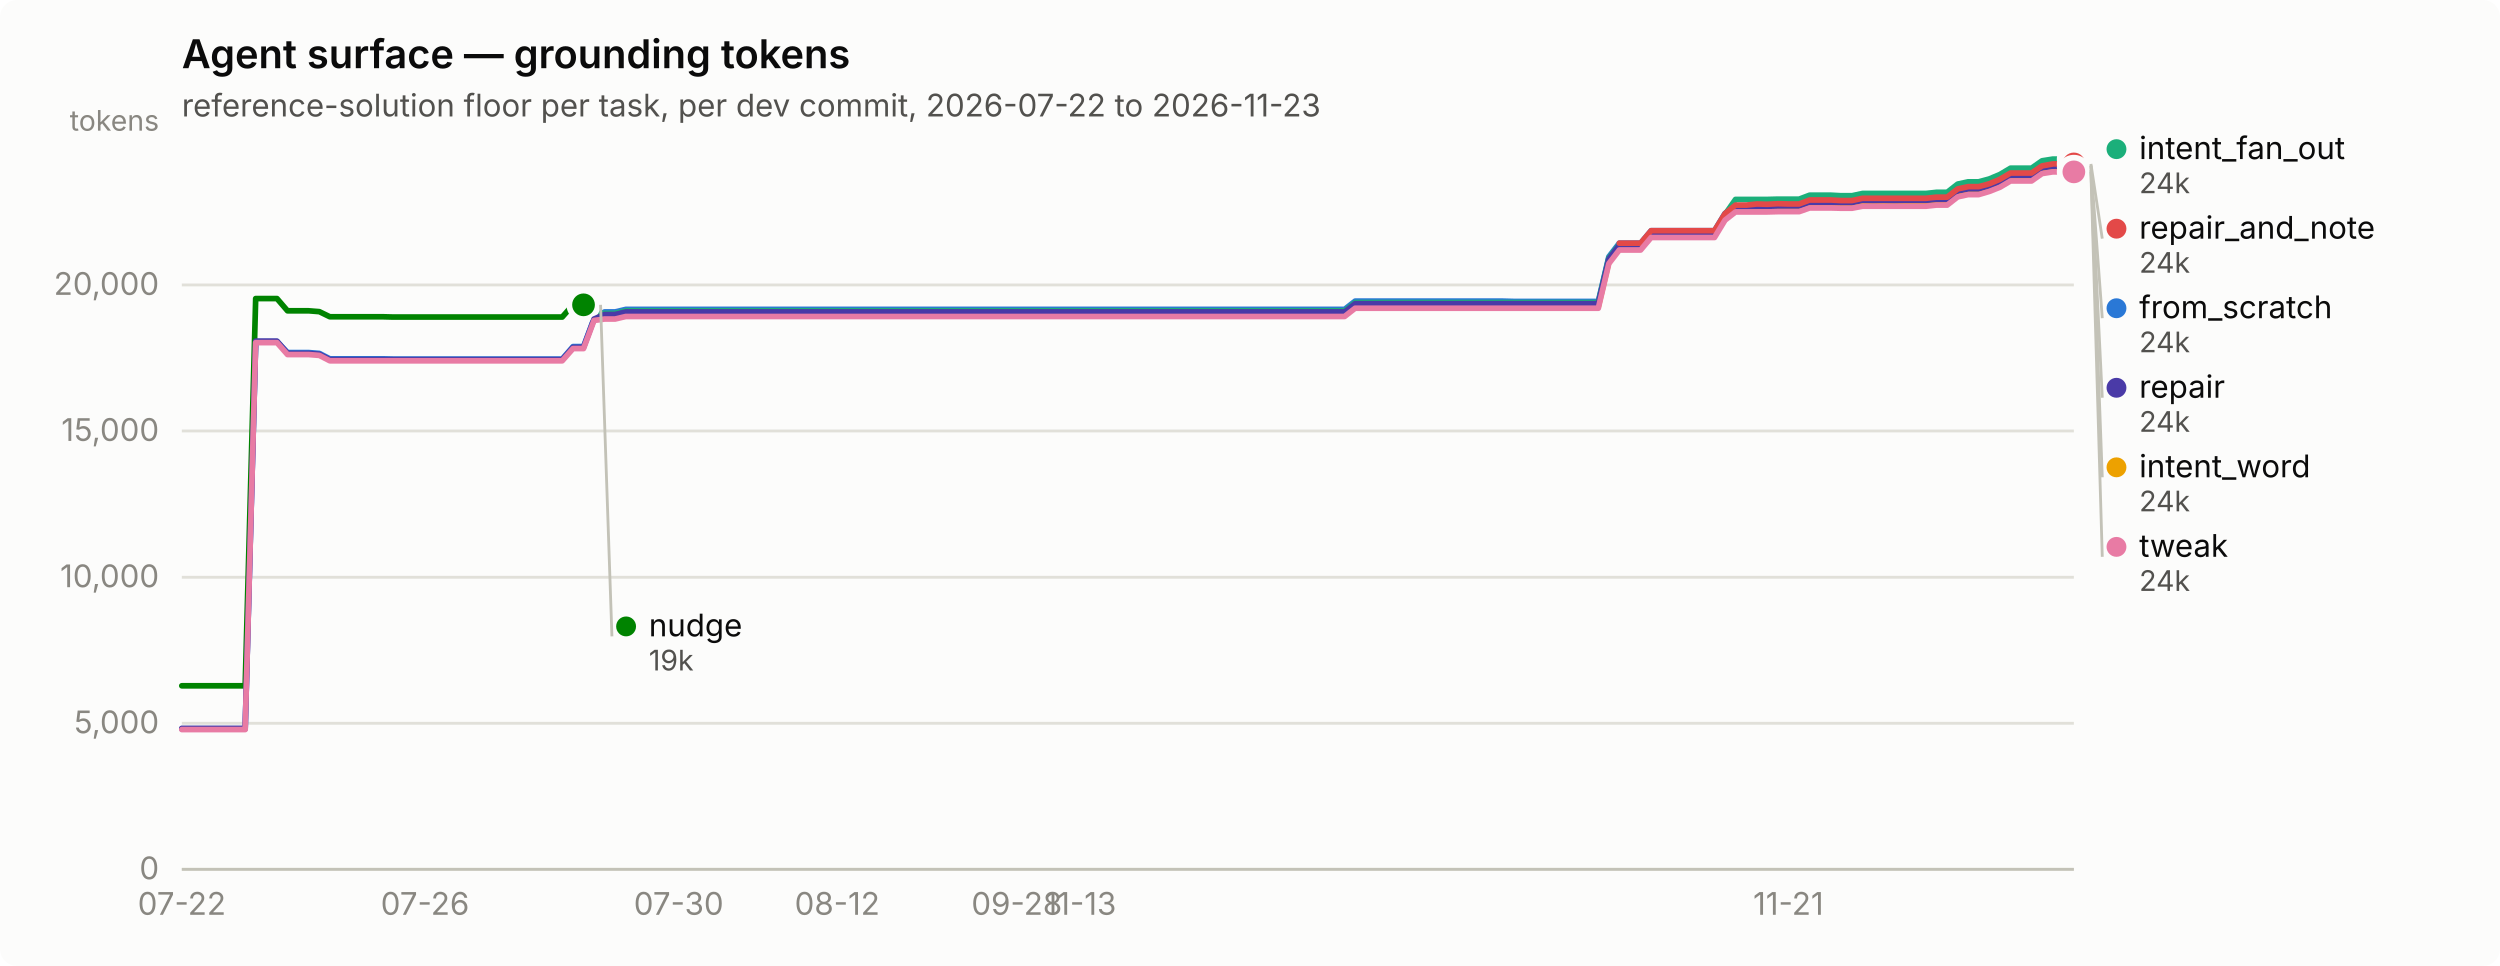
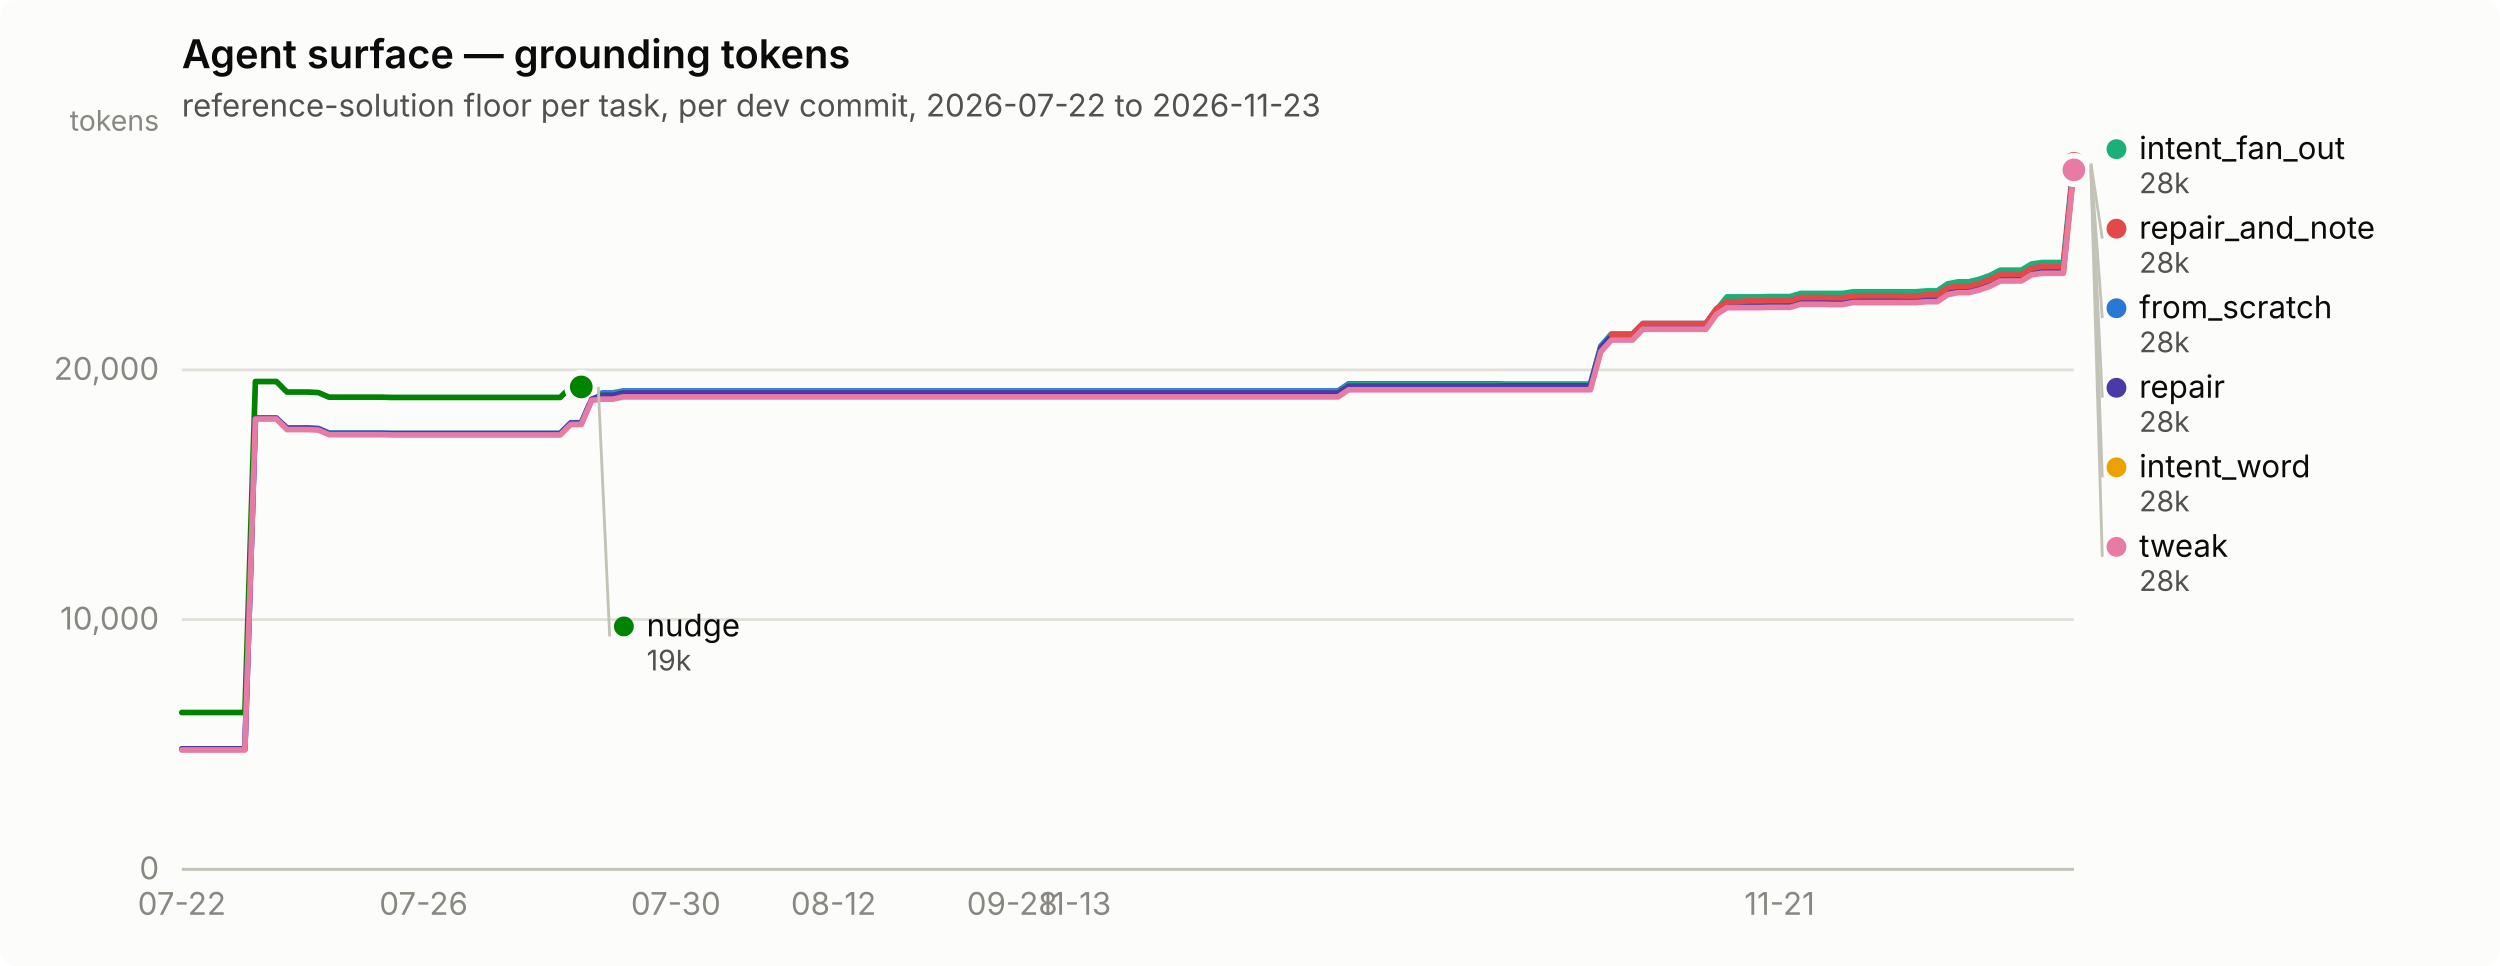
<svg xmlns="http://www.w3.org/2000/svg" width="880" height="340" viewBox="0 0 880 340" role="img" aria-label="Agent surface — grounding tokens">
  <rect width="880" height="340" rx="6" fill="#fcfcfb" />
  <text x="64" y="24" font-family="system-ui, -apple-system, &quot;Segoe UI&quot;, sans-serif" font-size="14" font-weight="600" fill="#0b0b0b">Agent surface — grounding tokens</text>
  <text x="64" y="41" font-family="system-ui, -apple-system, &quot;Segoe UI&quot;, sans-serif" font-size="11" fill="#52514e">reference-solution floor per task, per dev commit, 2026-07-22 to 2026-11-23</text>
  <line x1="64" y1="306.0" x2="730" y2="306.0" stroke="#e1e0d9" stroke-width="1" />
  <text x="56" y="309.5" text-anchor="end" font-family="system-ui, -apple-system, &quot;Segoe UI&quot;, sans-serif" font-size="11" style="font-variant-numeric: tabular-nums" fill="#898781">0</text>
-   <line x1="64" y1="254.6" x2="730" y2="254.6" stroke="#e1e0d9" stroke-width="1" />
-   <text x="56" y="258.1" text-anchor="end" font-family="system-ui, -apple-system, &quot;Segoe UI&quot;, sans-serif" font-size="11" style="font-variant-numeric: tabular-nums" fill="#898781">5,000</text>
-   <line x1="64" y1="203.2" x2="730" y2="203.2" stroke="#e1e0d9" stroke-width="1" />
-   <text x="56" y="206.7" text-anchor="end" font-family="system-ui, -apple-system, &quot;Segoe UI&quot;, sans-serif" font-size="11" style="font-variant-numeric: tabular-nums" fill="#898781">10,000</text>
-   <line x1="64" y1="151.7" x2="730" y2="151.7" stroke="#e1e0d9" stroke-width="1" />
-   <text x="56" y="155.2" text-anchor="end" font-family="system-ui, -apple-system, &quot;Segoe UI&quot;, sans-serif" font-size="11" style="font-variant-numeric: tabular-nums" fill="#898781">15,000</text>
-   <line x1="64" y1="100.3" x2="730" y2="100.3" stroke="#e1e0d9" stroke-width="1" />
-   <text x="56" y="103.8" text-anchor="end" font-family="system-ui, -apple-system, &quot;Segoe UI&quot;, sans-serif" font-size="11" style="font-variant-numeric: tabular-nums" fill="#898781">20,000</text>
+   <line x1="64" y1="218.1" x2="730" y2="218.1" stroke="#e1e0d9" stroke-width="1" />
+   <text x="56" y="221.6" text-anchor="end" font-family="system-ui, -apple-system, &quot;Segoe UI&quot;, sans-serif" font-size="11" style="font-variant-numeric: tabular-nums" fill="#898781">10,000</text>
+   <line x1="64" y1="130.2" x2="730" y2="130.2" stroke="#e1e0d9" stroke-width="1" />
+   <text x="56" y="133.7" text-anchor="end" font-family="system-ui, -apple-system, &quot;Segoe UI&quot;, sans-serif" font-size="11" style="font-variant-numeric: tabular-nums" fill="#898781">20,000</text>
  <text x="56" y="46" text-anchor="end" font-family="system-ui, -apple-system, &quot;Segoe UI&quot;, sans-serif" font-size="10" fill="#898781">tokens</text>
  <line x1="64" y1="306" x2="730" y2="306" stroke="#c3c2b7" stroke-width="1" />
  <text x="64.0" y="322" text-anchor="middle" font-family="system-ui, -apple-system, &quot;Segoe UI&quot;, sans-serif" font-size="11" style="font-variant-numeric: tabular-nums" fill="#898781">07-22</text>
-   <text x="149.6" y="322" text-anchor="middle" font-family="system-ui, -apple-system, &quot;Segoe UI&quot;, sans-serif" font-size="11" style="font-variant-numeric: tabular-nums" fill="#898781">07-26</text>
-   <text x="238.9" y="322" text-anchor="middle" font-family="system-ui, -apple-system, &quot;Segoe UI&quot;, sans-serif" font-size="11" style="font-variant-numeric: tabular-nums" fill="#898781">07-30</text>
-   <text x="294.7" y="322" text-anchor="middle" font-family="system-ui, -apple-system, &quot;Segoe UI&quot;, sans-serif" font-size="11" style="font-variant-numeric: tabular-nums" fill="#898781">08-12</text>
-   <text x="357.9" y="322" text-anchor="middle" font-family="system-ui, -apple-system, &quot;Segoe UI&quot;, sans-serif" font-size="11" style="font-variant-numeric: tabular-nums" fill="#898781">09-28</text>
-   <text x="380.3" y="322" text-anchor="middle" font-family="system-ui, -apple-system, &quot;Segoe UI&quot;, sans-serif" font-size="11" style="font-variant-numeric: tabular-nums" fill="#898781">11-13</text>
-   <text x="629.5" y="322" text-anchor="middle" font-family="system-ui, -apple-system, &quot;Segoe UI&quot;, sans-serif" font-size="11" style="font-variant-numeric: tabular-nums" fill="#898781">11-21</text>
-   <path d="M64.0,256.5 L67.7,256.5 L71.4,256.5 L75.2,256.5 L78.9,256.5 L82.6,256.5 L86.3,256.5 L90.0,120.2 L93.8,120.2 L97.5,120.2 L101.2,124.1 L104.9,124.1 L108.6,124.1 L112.4,124.4 L116.1,126.3 L119.8,126.3 L123.5,126.3 L127.3,126.3 L131.0,126.3 L134.7,126.3 L138.4,126.4 L142.1,126.4 L145.9,126.4 L149.6,126.4 L153.3,126.4 L157.0,126.4 L160.7,126.4 L164.5,126.4 L168.2,126.4 L171.9,126.4 L175.6,126.4 L179.3,126.4 L183.1,126.4 L186.8,126.4 L190.5,126.4 L194.2,126.4 L197.9,126.4 L201.7,122.0 L205.4,122.0 L209.1,112.1 L212.8,109.8 L216.5,109.8 L220.3,108.9 L224.0,108.9 L227.7,108.9 L231.4,108.9 L235.2,108.9 L238.9,108.9 L242.6,108.9 L246.3,108.9 L250.0,108.9 L253.8,108.9 L257.5,108.9 L261.2,108.9 L264.9,108.9 L268.6,108.9 L272.4,108.9 L276.1,108.9 L279.8,108.9 L283.5,108.9 L287.2,108.9 L291.0,108.9 L294.7,108.9 L298.4,108.9 L302.1,108.9 L305.8,108.9 L309.6,108.9 L313.3,108.9 L317.0,108.9 L320.7,108.9 L324.4,108.9 L328.2,108.9 L331.9,108.9 L335.6,108.9 L339.3,108.9 L343.1,108.9 L346.8,108.9 L350.5,108.9 L354.2,108.9 L357.9,108.9 L361.7,108.9 L365.4,108.9 L369.1,108.9 L372.8,108.9 L376.5,108.9 L380.3,108.9 L384.0,108.9 L387.7,108.9 L391.4,108.9 L395.1,108.9 L398.9,108.9 L402.6,108.9 L406.3,108.9 L410.0,108.9 L413.7,108.9 L417.5,108.9 L421.2,108.9 L424.9,108.9 L428.6,108.9 L432.3,108.9 L436.1,108.9 L439.8,108.9 L443.5,108.9 L447.2,108.9 L450.9,108.9 L454.7,108.9 L458.4,108.9 L462.1,108.9 L465.8,108.9 L469.6,108.9 L473.3,108.9 L477.0,106.0 L480.7,106.0 L484.4,106.0 L488.2,106.0 L491.9,106.0 L495.6,106.0 L499.3,106.0 L503.0,106.0 L506.8,106.0 L510.5,106.0 L514.2,106.0 L517.9,106.0 L521.6,106.0 L525.4,106.0 L529.1,106.0 L532.8,106.1 L536.5,106.1 L540.2,106.1 L544.0,106.1 L547.7,106.1 L551.4,106.1 L555.1,106.1 L558.8,106.1 L562.6,106.1 L566.3,90.4 L570.0,85.6 L573.7,85.6 L577.5,85.6 L581.2,81.2 L584.9,81.2 L588.6,81.2 L592.3,81.2 L596.1,81.2 L599.8,81.2 L603.5,81.2 L607.2,75.1 L610.9,72.4 L614.7,72.4 L618.4,72.4 L622.1,72.4 L625.8,72.3 L629.5,72.3 L633.3,72.3 L637.0,71.0 L640.7,71.0 L644.4,71.0 L648.1,71.1 L651.9,71.1 L655.6,70.3 L659.3,70.3 L663.0,70.3 L666.7,70.3 L670.5,70.3 L674.2,70.3 L677.9,70.3 L681.6,70.0 L685.4,70.0 L689.1,67.0 L692.8,66.3 L696.5,66.3 L700.2,65.2 L704.0,63.7 L707.7,61.5 L711.4,61.5 L715.1,61.5 L718.8,58.9 L722.6,58.2 L726.3,58.2 L730.0,58.2" fill="none" stroke="#2a78d6" stroke-width="2" stroke-linejoin="round" stroke-linecap="round" />
-   <circle cx="730.0" cy="58.2" r="6" fill="#fcfcfb" />
-   <circle cx="730.0" cy="58.2" r="4" fill="#2a78d6" />
-   <path d="M209.1,110.3 L212.8,110.3 L216.5,110.3 L220.3,109.4 L224.0,109.4 L227.7,109.4 L231.4,109.4 L235.2,109.4 L238.9,109.4 L242.6,109.4 L246.3,109.4 L250.0,109.4 L253.8,109.4 L257.5,109.4 L261.2,109.4 L264.9,109.4 L268.6,109.4 L272.4,109.4 L276.1,109.4 L279.8,109.4 L283.5,109.4 L287.2,109.4 L291.0,109.4 L294.7,109.4 L298.4,109.4 L302.1,109.4 L305.8,109.4 L309.6,109.4 L313.3,109.4 L317.0,109.4 L320.7,109.4 L324.4,109.4 L328.2,109.4 L331.9,109.4 L335.6,109.4 L339.3,109.4 L343.1,109.4 L346.8,109.4 L350.5,109.4 L354.2,109.4 L357.9,109.4 L361.7,109.4 L365.4,109.4 L369.1,109.4 L372.8,109.4 L376.5,109.4 L380.3,109.4 L384.0,109.4 L387.7,109.4 L391.4,109.4 L395.1,109.4 L398.9,109.4 L402.6,109.4 L406.3,109.4 L410.0,109.4 L413.7,109.4 L417.5,109.4 L421.2,109.4 L424.9,109.4 L428.6,109.4 L432.3,109.4 L436.1,109.4 L439.8,109.4 L443.5,109.4 L447.2,109.4 L450.9,109.4 L454.7,109.4 L458.4,109.4 L462.1,109.4 L465.8,109.4 L469.6,109.4 L473.3,109.4 L477.0,106.5 L480.7,106.5 L484.4,106.5 L488.2,106.5 L491.9,106.5 L495.6,106.5 L499.3,106.5 L503.0,106.5 L506.8,106.5 L510.5,106.5 L514.2,106.5 L517.9,106.5 L521.6,106.5 L525.4,106.5 L529.1,106.5 L532.8,106.5 L536.5,106.5 L540.2,106.5 L544.0,106.5 L547.7,106.5 L551.4,106.5 L555.1,106.5 L558.8,106.5 L562.6,106.5 L566.3,90.8 L570.0,86.0 L573.7,86.0 L577.5,86.0 L581.2,81.6 L584.9,81.6 L588.6,81.6 L592.3,81.6 L596.1,81.6 L599.8,81.6 L603.5,81.6 L607.2,75.5 L610.9,70.2 L614.7,70.2 L618.4,70.2 L622.1,70.2 L625.8,70.1 L629.5,70.1 L633.3,70.1 L637.0,68.7 L640.7,68.7 L644.4,68.7 L648.1,68.9 L651.9,68.9 L655.6,68.1 L659.3,68.1 L663.0,68.1 L666.7,68.1 L670.5,68.1 L674.2,68.1 L677.9,68.1 L681.6,67.7 L685.4,67.7 L689.1,64.8 L692.8,64.0 L696.5,64.0 L700.2,63.0 L704.0,61.4 L707.7,59.2 L711.4,59.2 L715.1,59.2 L718.8,56.6 L722.6,56.0 L726.3,56.0 L730.0,56.0" fill="none" stroke="#1baf7a" stroke-width="2" stroke-linejoin="round" stroke-linecap="round" />
+   <text x="149.1" y="322" text-anchor="middle" font-family="system-ui, -apple-system, &quot;Segoe UI&quot;, sans-serif" font-size="11" style="font-variant-numeric: tabular-nums" fill="#898781">07-26</text>
+   <text x="237.9" y="322" text-anchor="middle" font-family="system-ui, -apple-system, &quot;Segoe UI&quot;, sans-serif" font-size="11" style="font-variant-numeric: tabular-nums" fill="#898781">07-30</text>
+   <text x="293.4" y="322" text-anchor="middle" font-family="system-ui, -apple-system, &quot;Segoe UI&quot;, sans-serif" font-size="11" style="font-variant-numeric: tabular-nums" fill="#898781">08-12</text>
+   <text x="356.3" y="322" text-anchor="middle" font-family="system-ui, -apple-system, &quot;Segoe UI&quot;, sans-serif" font-size="11" style="font-variant-numeric: tabular-nums" fill="#898781">09-28</text>
+   <text x="378.5" y="322" text-anchor="middle" font-family="system-ui, -apple-system, &quot;Segoe UI&quot;, sans-serif" font-size="11" style="font-variant-numeric: tabular-nums" fill="#898781">11-13</text>
+   <text x="626.4" y="322" text-anchor="middle" font-family="system-ui, -apple-system, &quot;Segoe UI&quot;, sans-serif" font-size="11" style="font-variant-numeric: tabular-nums" fill="#898781">11-21</text>
+   <path d="M64.0,263.7 L67.7,263.7 L71.4,263.7 L75.1,263.7 L78.8,263.7 L82.5,263.7 L86.2,263.7 L89.9,147.2 L93.6,147.2 L97.3,147.2 L101.0,150.6 L104.7,150.6 L108.4,150.6 L112.1,150.8 L115.8,152.4 L119.5,152.4 L123.2,152.4 L126.9,152.4 L130.6,152.4 L134.3,152.4 L138.0,152.5 L141.7,152.5 L145.4,152.5 L149.1,152.5 L152.8,152.5 L156.5,152.5 L160.2,152.5 L163.9,152.5 L167.6,152.5 L171.3,152.5 L175.0,152.5 L178.7,152.5 L182.4,152.5 L186.1,152.5 L189.8,152.5 L193.5,152.5 L197.2,152.5 L200.9,148.8 L204.6,148.8 L208.3,140.3 L212.0,138.3 L215.7,138.3 L219.4,137.6 L223.1,137.6 L226.8,137.6 L230.5,137.6 L234.2,137.6 L237.9,137.6 L241.6,137.6 L245.3,137.6 L249.0,137.6 L252.7,137.6 L256.4,137.6 L260.1,137.6 L263.8,137.6 L267.5,137.6 L271.2,137.6 L274.9,137.6 L278.6,137.6 L282.3,137.6 L286.0,137.6 L289.7,137.6 L293.4,137.6 L297.1,137.6 L300.8,137.6 L304.5,137.6 L308.2,137.6 L311.9,137.6 L315.6,137.6 L319.3,137.6 L323.0,137.6 L326.7,137.6 L330.4,137.6 L334.1,137.6 L337.8,137.6 L341.5,137.6 L345.2,137.6 L348.9,137.6 L352.6,137.6 L356.3,137.6 L360.0,137.6 L363.7,137.6 L367.4,137.6 L371.1,137.6 L374.8,137.6 L378.5,137.6 L382.2,137.6 L385.9,137.6 L389.6,137.6 L393.3,137.6 L397.0,137.6 L400.7,137.6 L404.4,137.6 L408.1,137.6 L411.8,137.6 L415.5,137.6 L419.2,137.6 L422.9,137.6 L426.6,137.6 L430.3,137.6 L434.0,137.6 L437.7,137.6 L441.4,137.6 L445.1,137.6 L448.8,137.6 L452.5,137.6 L456.2,137.6 L459.9,137.6 L463.6,137.6 L467.3,137.6 L471.0,137.6 L474.7,135.1 L478.4,135.1 L482.1,135.1 L485.8,135.1 L489.5,135.1 L493.2,135.1 L496.9,135.1 L500.6,135.1 L504.3,135.1 L508.0,135.1 L511.7,135.1 L515.4,135.1 L519.1,135.1 L522.8,135.1 L526.5,135.1 L530.2,135.2 L533.9,135.2 L537.6,135.2 L541.3,135.2 L545.0,135.2 L548.7,135.2 L552.4,135.2 L556.1,135.2 L559.8,135.2 L563.5,121.8 L567.2,117.6 L570.9,117.6 L574.6,117.6 L578.3,113.9 L582.0,113.9 L585.7,113.9 L589.4,113.9 L593.1,113.9 L596.8,113.9 L600.5,113.9 L604.2,108.7 L607.9,106.4 L611.6,106.4 L615.3,106.4 L619.0,106.4 L622.7,106.3 L626.4,106.3 L630.1,106.3 L633.8,105.2 L637.5,105.2 L641.2,105.2 L644.9,105.3 L648.6,105.3 L652.3,104.6 L656.0,104.6 L659.7,104.6 L663.4,104.6 L667.1,104.6 L670.8,104.6 L674.5,104.6 L678.2,104.3 L681.9,104.3 L685.6,101.8 L689.3,101.1 L693.0,101.1 L696.7,100.2 L700.4,98.9 L704.1,97.0 L707.8,97.0 L711.5,97.0 L715.2,94.8 L718.9,94.3 L722.6,94.3 L726.3,94.3 L730.0,57.9" fill="none" stroke="#2a78d6" stroke-width="2" stroke-linejoin="round" stroke-linecap="round" />
+   <circle cx="730.0" cy="57.9" r="6" fill="#fcfcfb" />
+   <circle cx="730.0" cy="57.9" r="4" fill="#2a78d6" />
+   <path d="M208.3,138.8 L212.0,138.8 L215.7,138.8 L219.4,138.0 L223.1,138.0 L226.8,138.0 L230.5,138.0 L234.2,138.0 L237.9,138.0 L241.6,138.0 L245.3,138.0 L249.0,138.0 L252.7,138.0 L256.4,138.0 L260.1,138.0 L263.8,138.0 L267.5,138.0 L271.2,138.0 L274.9,138.0 L278.6,138.0 L282.3,138.0 L286.0,138.0 L289.7,138.0 L293.4,138.0 L297.1,138.0 L300.8,138.0 L304.5,138.0 L308.2,138.0 L311.9,138.0 L315.6,138.0 L319.3,138.0 L323.0,138.0 L326.7,138.0 L330.4,138.0 L334.1,138.0 L337.8,138.0 L341.5,138.0 L345.2,138.0 L348.9,138.0 L352.6,138.0 L356.3,138.0 L360.0,138.0 L363.7,138.0 L367.4,138.0 L371.1,138.0 L374.8,138.0 L378.5,138.0 L382.2,138.0 L385.9,138.0 L389.6,138.0 L393.3,138.0 L397.0,138.0 L400.7,138.0 L404.4,138.0 L408.1,138.0 L411.8,138.0 L415.5,138.0 L419.2,138.0 L422.9,138.0 L426.6,138.0 L430.3,138.0 L434.0,138.0 L437.7,138.0 L441.4,138.0 L445.1,138.0 L448.8,138.0 L452.5,138.0 L456.2,138.0 L459.9,138.0 L463.6,138.0 L467.3,138.0 L471.0,138.0 L474.7,135.5 L478.4,135.5 L482.1,135.5 L485.8,135.5 L489.5,135.5 L493.2,135.5 L496.9,135.5 L500.6,135.5 L504.3,135.5 L508.0,135.5 L511.7,135.5 L515.4,135.5 L519.1,135.5 L522.8,135.5 L526.5,135.5 L530.2,135.5 L533.9,135.5 L537.6,135.5 L541.3,135.5 L545.0,135.5 L548.7,135.5 L552.4,135.5 L556.1,135.5 L559.8,135.5 L563.5,122.1 L567.2,118.0 L570.9,118.0 L574.6,118.0 L578.3,114.2 L582.0,114.2 L585.7,114.2 L589.4,114.2 L593.1,114.2 L596.8,114.2 L600.5,114.2 L604.2,109.1 L607.9,104.5 L611.6,104.5 L615.3,104.5 L619.0,104.5 L622.7,104.4 L626.4,104.4 L630.1,104.4 L633.8,103.3 L637.5,103.3 L641.2,103.3 L644.9,103.3 L648.6,103.3 L652.3,102.7 L656.0,102.7 L659.7,102.7 L663.4,102.7 L667.1,102.7 L670.8,102.7 L674.5,102.7 L678.2,102.4 L681.9,102.4 L685.6,99.9 L689.3,99.2 L693.0,99.2 L696.7,98.3 L700.4,97.0 L704.1,95.1 L707.8,95.1 L711.5,95.1 L715.2,92.9 L718.9,92.4 L722.6,92.4 L726.3,92.4 L730.0,56.0" fill="none" stroke="#1baf7a" stroke-width="2" stroke-linejoin="round" stroke-linecap="round" />
  <circle cx="730.0" cy="56.0" r="6" fill="#fcfcfb" />
  <circle cx="730.0" cy="56.0" r="4" fill="#1baf7a" />
-   <path d="M209.1,111.7 L212.8,111.7 L216.5,111.7 L220.3,110.8 L224.0,110.8 L227.7,110.8 L231.4,110.8 L235.2,110.8 L238.9,110.8 L242.6,110.8 L246.3,110.8 L250.0,110.8 L253.8,110.8 L257.5,110.8 L261.2,110.8 L264.9,110.8 L268.6,110.8 L272.4,110.8 L276.1,110.8 L279.8,110.8 L283.5,110.8 L287.2,110.8 L291.0,110.8 L294.7,110.8 L298.4,110.8 L302.1,110.8 L305.8,110.8 L309.6,110.8 L313.3,110.8 L317.0,110.8 L320.7,110.8 L324.4,110.8 L328.2,110.8 L331.9,110.8 L335.6,110.8 L339.3,110.8 L343.1,110.8 L346.8,110.8 L350.5,110.8 L354.2,110.8 L357.9,110.8 L361.7,110.8 L365.4,110.8 L369.1,110.8 L372.8,110.8 L376.5,110.8 L380.3,110.8 L384.0,110.8 L387.7,110.8 L391.4,110.8 L395.1,110.8 L398.9,110.8 L402.6,110.8 L406.3,110.8 L410.0,110.8 L413.7,110.8 L417.5,110.8 L421.2,110.8 L424.9,110.8 L428.6,110.8 L432.3,110.8 L436.1,110.8 L439.8,110.8 L443.5,110.8 L447.2,110.8 L450.9,110.8 L454.7,110.8 L458.4,110.8 L462.1,110.8 L465.8,110.8 L469.6,110.8 L473.3,110.8 L477.0,107.9 L480.7,107.9 L484.4,107.9 L488.2,107.9 L491.9,107.9 L495.6,107.9 L499.3,107.9 L503.0,107.9 L506.8,107.9 L510.5,107.9 L514.2,107.9 L517.9,107.9 L521.6,107.9 L525.4,107.9 L529.1,107.9 L532.8,108.0 L536.5,108.0 L540.2,108.0 L544.0,108.0 L547.7,108.0 L551.4,108.0 L555.1,108.0 L558.8,108.0 L562.6,108.0 L566.3,92.3 L570.0,87.4 L573.7,87.4 L577.5,87.4 L581.2,83.0 L584.9,83.0 L588.6,83.0 L592.3,83.0 L596.1,83.0 L599.8,83.0 L603.5,83.0 L607.2,77.0 L610.9,74.1 L614.7,74.1 L618.4,74.1 L622.1,74.1 L625.8,74.0 L629.5,74.0 L633.3,74.0 L637.0,72.7 L640.7,72.7 L644.4,72.7 L648.1,72.8 L651.9,72.8 L655.6,72.0 L659.3,72.0 L663.0,72.0 L666.7,72.0 L670.5,72.0 L674.2,72.0 L677.9,72.0 L681.6,71.7 L685.4,71.7 L689.1,68.7 L692.8,68.0 L696.5,68.0 L700.2,66.9 L704.0,65.4 L707.7,63.2 L711.4,63.2 L715.1,63.2 L718.8,60.6 L722.6,59.9 L726.3,59.9 L730.0,59.9" fill="none" stroke="#eda100" stroke-width="2" stroke-linejoin="round" stroke-linecap="round" />
-   <circle cx="730.0" cy="59.9" r="6" fill="#fcfcfb" />
-   <circle cx="730.0" cy="59.9" r="4" fill="#eda100" />
-   <path d="M64.0,241.4 L67.7,241.4 L71.4,241.4 L75.2,241.4 L78.9,241.4 L82.6,241.4 L86.3,241.4 L90.0,105.1 L93.8,105.1 L97.5,105.1 L101.2,109.4 L104.9,109.4 L108.6,109.4 L112.4,109.7 L116.1,111.5 L119.8,111.5 L123.5,111.5 L127.3,111.5 L131.0,111.5 L134.7,111.5 L138.4,111.6 L142.1,111.6 L145.9,111.6 L149.6,111.6 L153.3,111.6 L157.0,111.6 L160.7,111.6 L164.5,111.6 L168.2,111.6 L171.9,111.6 L175.6,111.6 L179.3,111.6 L183.1,111.6 L186.8,111.6 L190.5,111.6 L194.2,111.6 L197.9,111.6 L201.7,107.3 L205.4,107.3" fill="none" stroke="#008300" stroke-width="2" stroke-linejoin="round" stroke-linecap="round" />
-   <circle cx="205.4" cy="107.3" r="6" fill="#fcfcfb" />
-   <circle cx="205.4" cy="107.3" r="4" fill="#008300" />
-   <path d="M64.0,256.4 L67.7,256.4 L71.4,256.4 L75.2,256.4 L78.9,256.4 L82.6,256.4 L86.3,256.4 L90.0,120.1 L93.8,120.1 L97.5,120.1 L101.2,124.4 L104.9,124.4 L108.6,124.4 L112.4,124.7 L116.1,126.6 L119.8,126.6 L123.5,126.6 L127.3,126.6 L131.0,126.6 L134.7,126.6 L138.4,126.6 L142.1,126.6 L145.9,126.6 L149.6,126.6 L153.3,126.6 L157.0,126.6 L160.7,126.6 L164.5,126.6 L168.2,126.6 L171.9,126.6 L175.6,126.6 L179.3,126.6 L183.1,126.6 L186.8,126.6 L190.5,126.6 L194.2,126.6 L197.9,126.6 L201.7,122.3 L205.4,122.3 L209.1,112.3 L212.8,110.7 L216.5,110.7 L220.3,109.8 L224.0,109.8 L227.7,109.8 L231.4,109.8 L235.2,109.8 L238.9,109.8 L242.6,109.8 L246.3,109.8 L250.0,109.8 L253.8,109.8 L257.5,109.8 L261.2,109.8 L264.9,109.8 L268.6,109.8 L272.4,109.8 L276.1,109.8 L279.8,109.8 L283.5,109.8 L287.2,109.8 L291.0,109.8 L294.7,109.8 L298.4,109.8 L302.1,109.8 L305.8,109.8 L309.6,109.8 L313.3,109.8 L317.0,109.8 L320.7,109.8 L324.4,109.8 L328.2,109.8 L331.9,109.8 L335.6,109.8 L339.3,109.8 L343.1,109.8 L346.8,109.8 L350.5,109.8 L354.2,109.8 L357.9,109.8 L361.7,109.8 L365.4,109.8 L369.1,109.8 L372.8,109.8 L376.5,109.8 L380.3,109.8 L384.0,109.8 L387.7,109.8 L391.4,109.8 L395.1,109.8 L398.9,109.8 L402.6,109.8 L406.3,109.8 L410.0,109.8 L413.7,109.8 L417.5,109.8 L421.2,109.8 L424.9,109.8 L428.6,109.8 L432.3,109.8 L436.1,109.8 L439.8,109.8 L443.5,109.8 L447.2,109.8 L450.9,109.8 L454.7,109.8 L458.4,109.8 L462.1,109.8 L465.8,109.8 L469.6,109.8 L473.3,109.8 L477.0,106.9 L480.7,106.9 L484.4,106.9 L488.2,106.9 L491.9,106.9 L495.6,106.9 L499.3,106.9 L503.0,106.9 L506.8,106.9 L510.5,106.9 L514.2,106.9 L517.9,106.9 L521.6,106.9 L525.4,106.9 L529.1,106.9 L532.8,106.9 L536.5,106.9 L540.2,106.9 L544.0,106.9 L547.7,106.9 L551.4,106.9 L555.1,106.9 L558.8,106.9 L562.6,106.9 L566.3,91.2 L570.0,86.3 L573.7,86.3 L577.5,86.3 L581.2,81.9 L584.9,81.9 L588.6,81.9 L592.3,81.9 L596.1,81.9 L599.8,81.9 L603.5,81.9 L607.2,75.9 L610.9,72.9 L614.7,72.9 L618.4,72.6 L622.1,72.6 L625.8,72.5 L629.5,72.5 L633.3,72.5 L637.0,71.2 L640.7,71.2 L644.4,71.2 L648.1,71.3 L651.9,71.3 L655.6,70.5 L659.3,70.6 L663.0,70.5 L666.7,70.6 L670.5,70.5 L674.2,70.5 L677.9,70.5 L681.6,70.2 L685.4,70.2 L689.1,67.2 L692.8,66.5 L696.5,66.5 L700.2,65.4 L704.0,63.9 L707.7,61.7 L711.4,61.7 L715.1,61.7 L718.8,59.1 L722.6,58.5 L726.3,58.4 L730.0,58.4" fill="none" stroke="#4a3aa7" stroke-width="2" stroke-linejoin="round" stroke-linecap="round" />
-   <circle cx="730.0" cy="58.4" r="6" fill="#fcfcfb" />
-   <circle cx="730.0" cy="58.4" r="4" fill="#4a3aa7" />
-   <path d="M570.0,85.6 L573.7,85.6 L577.5,85.6 L581.2,81.2 L584.9,81.2 L588.6,81.2 L592.3,81.2 L596.1,81.2 L599.8,81.2 L603.5,81.2 L607.2,75.2 L610.9,72.2 L614.7,72.2 L618.4,71.8 L622.1,71.9 L625.8,71.7 L629.5,71.8 L633.3,71.8 L637.0,70.4 L640.7,70.4 L644.4,70.4 L648.1,70.6 L651.9,70.6 L655.6,69.8 L659.3,69.8 L663.0,69.8 L666.7,69.8 L670.5,69.8 L674.2,69.8 L677.9,69.8 L681.6,69.4 L685.4,69.4 L689.1,66.5 L692.8,65.7 L696.5,65.7 L700.2,64.7 L704.0,63.1 L707.7,60.9 L711.4,60.9 L715.1,60.9 L718.8,58.4 L722.6,57.7 L726.3,57.7 L730.0,57.7" fill="none" stroke="#e34948" stroke-width="2" stroke-linejoin="round" stroke-linecap="round" />
-   <circle cx="730.0" cy="57.7" r="6" fill="#fcfcfb" />
-   <circle cx="730.0" cy="57.7" r="4" fill="#e34948" />
-   <path d="M64.0,256.8 L67.7,256.8 L71.4,256.8 L75.2,256.8 L78.9,256.8 L82.6,256.8 L86.3,256.8 L90.0,120.6 L93.8,120.6 L97.5,120.6 L101.2,124.8 L104.9,124.8 L108.6,124.8 L112.4,125.1 L116.1,127.0 L119.8,127.0 L123.5,127.0 L127.3,127.0 L131.0,127.0 L134.7,127.0 L138.4,127.0 L142.1,127.0 L145.9,127.0 L149.6,127.0 L153.3,127.0 L157.0,127.0 L160.7,127.0 L164.5,127.0 L168.2,127.0 L171.9,127.0 L175.6,127.0 L179.3,127.0 L183.1,127.0 L186.8,127.0 L190.5,127.0 L194.2,127.0 L197.9,127.0 L201.7,122.7 L205.4,122.7 L209.1,112.8 L212.8,112.3 L216.5,112.3 L220.3,111.4 L224.0,111.4 L227.7,111.4 L231.4,111.4 L235.2,111.4 L238.9,111.4 L242.6,111.4 L246.3,111.4 L250.0,111.4 L253.8,111.4 L257.5,111.4 L261.2,111.4 L264.9,111.4 L268.6,111.4 L272.4,111.4 L276.1,111.4 L279.8,111.4 L283.5,111.4 L287.2,111.4 L291.0,111.4 L294.7,111.4 L298.4,111.4 L302.1,111.4 L305.8,111.4 L309.6,111.4 L313.3,111.4 L317.0,111.4 L320.7,111.4 L324.4,111.4 L328.2,111.4 L331.9,111.4 L335.6,111.4 L339.3,111.4 L343.1,111.4 L346.8,111.4 L350.5,111.4 L354.2,111.4 L357.9,111.4 L361.7,111.4 L365.4,111.4 L369.1,111.4 L372.8,111.4 L376.5,111.4 L380.3,111.4 L384.0,111.4 L387.7,111.4 L391.4,111.4 L395.1,111.4 L398.9,111.4 L402.6,111.4 L406.3,111.4 L410.0,111.4 L413.7,111.4 L417.5,111.4 L421.2,111.4 L424.9,111.4 L428.6,111.4 L432.3,111.4 L436.1,111.4 L439.8,111.4 L443.5,111.4 L447.2,111.4 L450.9,111.4 L454.7,111.4 L458.4,111.4 L462.1,111.4 L465.8,111.4 L469.6,111.4 L473.3,111.4 L477.0,108.5 L480.7,108.5 L484.4,108.5 L488.2,108.5 L491.9,108.5 L495.6,108.5 L499.3,108.5 L503.0,108.5 L506.8,108.5 L510.5,108.5 L514.2,108.5 L517.9,108.5 L521.6,108.5 L525.4,108.5 L529.1,108.5 L532.8,108.5 L536.5,108.5 L540.2,108.5 L544.0,108.5 L547.7,108.5 L551.4,108.5 L555.1,108.5 L558.8,108.5 L562.6,108.5 L566.3,92.8 L570.0,88.0 L573.7,88.0 L577.5,88.0 L581.2,83.6 L584.9,83.6 L588.6,83.6 L592.3,83.6 L596.1,83.6 L599.8,83.6 L603.5,83.6 L607.2,77.5 L610.9,74.6 L614.7,74.6 L618.4,74.6 L622.1,74.6 L625.8,74.5 L629.5,74.5 L633.3,74.5 L637.0,73.2 L640.7,73.2 L644.4,73.2 L648.1,73.3 L651.9,73.3 L655.6,72.6 L659.3,72.6 L663.0,72.6 L666.7,72.6 L670.5,72.6 L674.2,72.6 L677.9,72.6 L681.6,72.2 L685.4,72.2 L689.1,69.3 L692.8,68.5 L696.5,68.5 L700.2,67.4 L704.0,65.9 L707.7,63.7 L711.4,63.7 L715.1,63.7 L718.8,61.1 L722.6,60.5 L726.3,60.5 L730.0,60.5" fill="none" stroke="#e87ba4" stroke-width="2" stroke-linejoin="round" stroke-linecap="round" />
-   <circle cx="730.0" cy="60.5" r="6" fill="#fcfcfb" />
-   <circle cx="730.0" cy="60.5" r="4" fill="#e87ba4" />
+   <path d="M208.3,140.0 L212.0,140.0 L215.7,140.0 L219.4,139.2 L223.1,139.2 L226.8,139.2 L230.5,139.2 L234.2,139.2 L237.9,139.2 L241.6,139.2 L245.3,139.2 L249.0,139.2 L252.7,139.2 L256.4,139.2 L260.1,139.2 L263.8,139.2 L267.5,139.2 L271.2,139.2 L274.9,139.2 L278.6,139.2 L282.3,139.2 L286.0,139.2 L289.7,139.2 L293.4,139.2 L297.1,139.2 L300.8,139.2 L304.5,139.2 L308.2,139.2 L311.9,139.2 L315.6,139.2 L319.3,139.2 L323.0,139.2 L326.7,139.2 L330.4,139.2 L334.1,139.2 L337.8,139.2 L341.5,139.2 L345.2,139.2 L348.9,139.2 L352.6,139.2 L356.3,139.2 L360.0,139.2 L363.7,139.2 L367.4,139.2 L371.1,139.2 L374.8,139.2 L378.5,139.2 L382.2,139.2 L385.9,139.2 L389.6,139.2 L393.3,139.2 L397.0,139.2 L400.7,139.2 L404.4,139.2 L408.1,139.2 L411.8,139.2 L415.5,139.2 L419.2,139.2 L422.9,139.2 L426.6,139.2 L430.3,139.2 L434.0,139.2 L437.7,139.2 L441.4,139.2 L445.1,139.2 L448.8,139.2 L452.5,139.2 L456.2,139.2 L459.9,139.2 L463.6,139.2 L467.3,139.2 L471.0,139.2 L474.7,136.7 L478.4,136.7 L482.1,136.7 L485.8,136.7 L489.5,136.7 L493.2,136.7 L496.9,136.7 L500.6,136.7 L504.3,136.7 L508.0,136.7 L511.7,136.7 L515.4,136.7 L519.1,136.7 L522.8,136.7 L526.5,136.7 L530.2,136.8 L533.9,136.8 L537.6,136.8 L541.3,136.8 L545.0,136.8 L548.7,136.8 L552.4,136.8 L556.1,136.8 L559.8,136.8 L563.5,123.4 L567.2,119.2 L570.9,119.2 L574.6,119.2 L578.3,115.5 L582.0,115.5 L585.7,115.5 L589.4,115.5 L593.1,115.5 L596.8,115.5 L600.5,115.5 L604.2,110.3 L607.9,107.8 L611.6,107.8 L615.3,107.8 L619.0,107.8 L622.7,107.7 L626.4,107.7 L630.1,107.7 L633.8,106.6 L637.5,106.6 L641.2,106.6 L644.9,106.7 L648.6,106.7 L652.3,106.1 L656.0,106.1 L659.7,106.1 L663.4,106.1 L667.1,106.1 L670.8,106.1 L674.5,106.1 L678.2,105.7 L681.9,105.7 L685.6,103.2 L689.3,102.6 L693.0,102.6 L696.7,101.7 L700.4,100.4 L704.1,98.5 L707.8,98.5 L711.5,98.5 L715.2,96.3 L718.9,95.7 L722.6,95.7 L726.3,95.7 L730.0,59.4" fill="none" stroke="#eda100" stroke-width="2" stroke-linejoin="round" stroke-linecap="round" />
+   <circle cx="730.0" cy="59.4" r="6" fill="#fcfcfb" />
+   <circle cx="730.0" cy="59.4" r="4" fill="#eda100" />
+   <path d="M64.0,250.8 L67.7,250.8 L71.4,250.8 L75.1,250.8 L78.8,250.8 L82.5,250.8 L86.2,250.8 L89.9,134.3 L93.6,134.3 L97.3,134.3 L101.0,138.0 L104.7,138.0 L108.4,138.0 L112.1,138.2 L115.8,139.8 L119.5,139.8 L123.2,139.8 L126.9,139.8 L130.6,139.8 L134.3,139.8 L138.0,139.9 L141.7,139.9 L145.4,139.9 L149.1,139.9 L152.8,139.9 L156.5,139.9 L160.2,139.9 L163.9,139.9 L167.6,139.9 L171.3,139.9 L175.0,139.9 L178.7,139.9 L182.4,139.9 L186.1,139.9 L189.8,139.9 L193.5,139.9 L197.2,139.9 L200.9,136.2 L204.6,136.2" fill="none" stroke="#008300" stroke-width="2" stroke-linejoin="round" stroke-linecap="round" />
+   <circle cx="204.6" cy="136.2" r="6" fill="#fcfcfb" />
+   <circle cx="204.6" cy="136.2" r="4" fill="#008300" />
+   <path d="M64.0,263.6 L67.7,263.6 L71.4,263.6 L75.1,263.6 L78.8,263.6 L82.5,263.6 L86.2,263.6 L89.9,147.2 L93.6,147.2 L97.3,147.2 L101.0,150.8 L104.7,150.8 L108.4,150.8 L112.1,151.1 L115.8,152.7 L119.5,152.7 L123.2,152.7 L126.9,152.7 L130.6,152.7 L134.3,152.7 L138.0,152.7 L141.7,152.7 L145.4,152.7 L149.1,152.7 L152.8,152.7 L156.5,152.7 L160.2,152.7 L163.9,152.7 L167.6,152.7 L171.3,152.7 L175.0,152.7 L178.7,152.7 L182.4,152.7 L186.1,152.7 L189.8,152.7 L193.5,152.7 L197.2,152.7 L200.9,149.0 L204.6,149.0 L208.3,140.5 L212.0,139.1 L215.7,139.1 L219.4,138.3 L223.1,138.3 L226.8,138.3 L230.5,138.3 L234.2,138.3 L237.9,138.3 L241.6,138.3 L245.3,138.3 L249.0,138.3 L252.7,138.3 L256.4,138.3 L260.1,138.3 L263.8,138.3 L267.5,138.3 L271.2,138.3 L274.9,138.3 L278.6,138.3 L282.3,138.3 L286.0,138.3 L289.7,138.3 L293.4,138.3 L297.1,138.3 L300.8,138.3 L304.5,138.3 L308.2,138.3 L311.9,138.3 L315.6,138.3 L319.3,138.3 L323.0,138.3 L326.7,138.3 L330.4,138.3 L334.1,138.3 L337.8,138.3 L341.5,138.3 L345.2,138.3 L348.9,138.3 L352.6,138.3 L356.3,138.3 L360.0,138.3 L363.7,138.3 L367.4,138.3 L371.1,138.3 L374.8,138.3 L378.5,138.3 L382.2,138.3 L385.9,138.3 L389.6,138.3 L393.3,138.3 L397.0,138.3 L400.7,138.3 L404.4,138.3 L408.1,138.3 L411.8,138.3 L415.5,138.3 L419.2,138.3 L422.9,138.3 L426.6,138.3 L430.3,138.3 L434.0,138.3 L437.7,138.3 L441.4,138.3 L445.1,138.3 L448.8,138.3 L452.5,138.3 L456.2,138.3 L459.9,138.3 L463.6,138.3 L467.3,138.3 L471.0,138.3 L474.7,135.9 L478.4,135.9 L482.1,135.9 L485.8,135.9 L489.5,135.9 L493.2,135.9 L496.9,135.9 L500.6,135.9 L504.3,135.9 L508.0,135.9 L511.7,135.9 L515.4,135.9 L519.1,135.9 L522.8,135.9 L526.5,135.9 L530.2,135.8 L533.9,135.8 L537.6,135.8 L541.3,135.8 L545.0,135.8 L548.7,135.8 L552.4,135.8 L556.1,135.8 L559.8,135.8 L563.5,122.4 L567.2,118.3 L570.9,118.3 L574.6,118.3 L578.3,114.5 L582.0,114.5 L585.7,114.5 L589.4,114.5 L593.1,114.5 L596.8,114.5 L600.5,114.5 L604.2,109.3 L607.9,106.8 L611.6,106.8 L615.3,106.6 L619.0,106.6 L622.7,106.5 L626.4,106.5 L630.1,106.5 L633.8,105.3 L637.5,105.3 L641.2,105.3 L644.9,105.4 L648.6,105.4 L652.3,104.8 L656.0,104.8 L659.7,104.8 L663.4,104.8 L667.1,104.8 L670.8,104.8 L674.5,104.8 L678.2,104.5 L681.9,104.5 L685.6,102.0 L689.3,101.3 L693.0,101.3 L696.7,100.4 L700.4,99.1 L704.1,97.3 L707.8,97.2 L711.5,97.2 L715.2,95.0 L718.9,94.5 L722.6,94.5 L726.3,94.5 L730.0,58.1" fill="none" stroke="#4a3aa7" stroke-width="2" stroke-linejoin="round" stroke-linecap="round" />
+   <circle cx="730.0" cy="58.1" r="6" fill="#fcfcfb" />
+   <circle cx="730.0" cy="58.1" r="4" fill="#4a3aa7" />
+   <path d="M567.2,117.7 L570.9,117.7 L574.6,117.7 L578.3,113.9 L582.0,113.9 L585.7,113.9 L589.4,113.9 L593.1,113.9 L596.8,113.9 L600.5,113.9 L604.2,108.7 L607.9,106.2 L611.6,106.2 L615.3,105.9 L619.0,105.9 L622.7,105.8 L626.4,105.8 L630.1,105.8 L633.8,104.7 L637.5,104.7 L641.2,104.7 L644.9,104.8 L648.6,104.8 L652.3,104.2 L656.0,104.1 L659.7,104.1 L663.4,104.1 L667.1,104.1 L670.8,104.2 L674.5,104.2 L678.2,103.8 L681.9,103.8 L685.6,101.3 L689.3,100.7 L693.0,100.7 L696.7,99.8 L700.4,98.4 L704.1,96.6 L707.8,96.6 L711.5,96.6 L715.2,94.4 L718.9,93.8 L722.6,93.8 L726.3,93.8 L730.0,57.5" fill="none" stroke="#e34948" stroke-width="2" stroke-linejoin="round" stroke-linecap="round" />
+   <circle cx="730.0" cy="57.5" r="6" fill="#fcfcfb" />
+   <circle cx="730.0" cy="57.5" r="4" fill="#e34948" />
+   <path d="M64.0,264.0 L67.7,264.0 L71.4,264.0 L75.1,264.0 L78.8,264.0 L82.5,264.0 L86.2,264.0 L89.9,147.5 L93.6,147.5 L97.3,147.5 L101.0,151.2 L104.7,151.2 L108.4,151.2 L112.1,151.4 L115.8,153.0 L119.5,153.0 L123.2,153.0 L126.9,153.0 L130.6,153.0 L134.3,153.0 L138.0,153.1 L141.7,153.1 L145.4,153.1 L149.1,153.1 L152.8,153.1 L156.5,153.1 L160.2,153.1 L163.9,153.1 L167.6,153.1 L171.3,153.1 L175.0,153.1 L178.7,153.1 L182.4,153.1 L186.1,153.1 L189.8,153.1 L193.5,153.1 L197.2,153.1 L200.9,149.4 L204.6,149.4 L208.3,140.9 L212.0,140.5 L215.7,140.5 L219.4,139.7 L223.1,139.7 L226.8,139.7 L230.5,139.7 L234.2,139.7 L237.9,139.7 L241.6,139.7 L245.3,139.7 L249.0,139.7 L252.7,139.7 L256.4,139.7 L260.1,139.7 L263.8,139.7 L267.5,139.7 L271.2,139.7 L274.9,139.7 L278.6,139.7 L282.3,139.7 L286.0,139.7 L289.7,139.7 L293.4,139.7 L297.1,139.7 L300.8,139.7 L304.5,139.7 L308.2,139.7 L311.9,139.7 L315.6,139.7 L319.3,139.7 L323.0,139.7 L326.7,139.7 L330.4,139.7 L334.1,139.7 L337.8,139.7 L341.5,139.7 L345.2,139.7 L348.9,139.7 L352.6,139.7 L356.3,139.7 L360.0,139.7 L363.7,139.7 L367.4,139.7 L371.1,139.7 L374.8,139.7 L378.5,139.7 L382.2,139.7 L385.9,139.7 L389.6,139.7 L393.3,139.7 L397.0,139.7 L400.7,139.7 L404.4,139.7 L408.1,139.7 L411.8,139.7 L415.5,139.7 L419.2,139.7 L422.9,139.7 L426.6,139.7 L430.3,139.7 L434.0,139.7 L437.7,139.7 L441.4,139.7 L445.1,139.7 L448.8,139.7 L452.5,139.7 L456.2,139.7 L459.9,139.7 L463.6,139.7 L467.3,139.7 L471.0,139.7 L474.7,137.2 L478.4,137.2 L482.1,137.2 L485.8,137.2 L489.5,137.2 L493.2,137.2 L496.9,137.2 L500.6,137.2 L504.3,137.2 L508.0,137.2 L511.7,137.2 L515.4,137.2 L519.1,137.2 L522.8,137.2 L526.5,137.2 L530.2,137.2 L533.9,137.2 L537.6,137.2 L541.3,137.2 L545.0,137.2 L548.7,137.2 L552.4,137.2 L556.1,137.2 L559.8,137.2 L563.5,123.8 L567.2,119.7 L570.9,119.7 L574.6,119.7 L578.3,115.9 L582.0,115.9 L585.7,115.9 L589.4,115.9 L593.1,115.9 L596.8,115.9 L600.5,115.9 L604.2,110.7 L607.9,108.3 L611.6,108.3 L615.3,108.3 L619.0,108.3 L622.7,108.2 L626.4,108.2 L630.1,108.2 L633.8,107.1 L637.5,107.1 L641.2,107.1 L644.9,107.2 L648.6,107.2 L652.3,106.5 L656.0,106.5 L659.7,106.5 L663.4,106.5 L667.1,106.5 L670.8,106.5 L674.5,106.5 L678.2,106.2 L681.9,106.2 L685.6,103.7 L689.3,103.0 L693.0,103.0 L696.7,102.1 L700.4,100.8 L704.1,98.9 L707.8,98.9 L711.5,98.9 L715.2,96.7 L718.9,96.2 L722.6,96.2 L726.3,96.2 L730.0,59.8" fill="none" stroke="#e87ba4" stroke-width="2" stroke-linejoin="round" stroke-linecap="round" />
+   <circle cx="730.0" cy="59.8" r="6" fill="#fcfcfb" />
+   <circle cx="730.0" cy="59.8" r="4" fill="#e87ba4" />
  <circle cx="745.0" cy="52.5" r="3.5" fill="#1baf7a" />
  <text x="753.0" y="56.0" font-family="system-ui, -apple-system, &quot;Segoe UI&quot;, sans-serif" font-size="11" fill="#0b0b0b">intent_fan_out</text>
-   <text x="753.0" y="68.0" font-family="system-ui, -apple-system, &quot;Segoe UI&quot;, sans-serif" font-size="10" style="font-variant-numeric: tabular-nums" fill="#52514e">24k</text>
-   <line x1="736.0" y1="57.7" x2="740.0" y2="84.0" stroke="#c3c2b7" stroke-width="1" />
+   <text x="753.0" y="68.0" font-family="system-ui, -apple-system, &quot;Segoe UI&quot;, sans-serif" font-size="10" style="font-variant-numeric: tabular-nums" fill="#52514e">28k</text>
+   <line x1="736.0" y1="57.5" x2="740.0" y2="84.0" stroke="#c3c2b7" stroke-width="1" />
  <circle cx="745.0" cy="80.5" r="3.5" fill="#e34948" />
  <text x="753.0" y="84.0" font-family="system-ui, -apple-system, &quot;Segoe UI&quot;, sans-serif" font-size="11" fill="#0b0b0b">repair_and_note</text>
-   <text x="753.0" y="96.0" font-family="system-ui, -apple-system, &quot;Segoe UI&quot;, sans-serif" font-size="10" style="font-variant-numeric: tabular-nums" fill="#52514e">24k</text>
-   <line x1="736.0" y1="58.2" x2="740.0" y2="112.0" stroke="#c3c2b7" stroke-width="1" />
+   <text x="753.0" y="96.0" font-family="system-ui, -apple-system, &quot;Segoe UI&quot;, sans-serif" font-size="10" style="font-variant-numeric: tabular-nums" fill="#52514e">28k</text>
+   <line x1="736.0" y1="57.9" x2="740.0" y2="112.0" stroke="#c3c2b7" stroke-width="1" />
  <circle cx="745.0" cy="108.5" r="3.5" fill="#2a78d6" />
  <text x="753.0" y="112.0" font-family="system-ui, -apple-system, &quot;Segoe UI&quot;, sans-serif" font-size="11" fill="#0b0b0b">from_scratch</text>
-   <text x="753.0" y="124.0" font-family="system-ui, -apple-system, &quot;Segoe UI&quot;, sans-serif" font-size="10" style="font-variant-numeric: tabular-nums" fill="#52514e">24k</text>
-   <line x1="736.0" y1="58.4" x2="740.0" y2="140.0" stroke="#c3c2b7" stroke-width="1" />
+   <text x="753.0" y="124.0" font-family="system-ui, -apple-system, &quot;Segoe UI&quot;, sans-serif" font-size="10" style="font-variant-numeric: tabular-nums" fill="#52514e">28k</text>
+   <line x1="736.0" y1="58.1" x2="740.0" y2="140.0" stroke="#c3c2b7" stroke-width="1" />
  <circle cx="745.0" cy="136.5" r="3.5" fill="#4a3aa7" />
  <text x="753.0" y="140.0" font-family="system-ui, -apple-system, &quot;Segoe UI&quot;, sans-serif" font-size="11" fill="#0b0b0b">repair</text>
-   <text x="753.0" y="152.0" font-family="system-ui, -apple-system, &quot;Segoe UI&quot;, sans-serif" font-size="10" style="font-variant-numeric: tabular-nums" fill="#52514e">24k</text>
-   <line x1="736.0" y1="59.9" x2="740.0" y2="168.0" stroke="#c3c2b7" stroke-width="1" />
+   <text x="753.0" y="152.0" font-family="system-ui, -apple-system, &quot;Segoe UI&quot;, sans-serif" font-size="10" style="font-variant-numeric: tabular-nums" fill="#52514e">28k</text>
+   <line x1="736.0" y1="59.4" x2="740.0" y2="168.0" stroke="#c3c2b7" stroke-width="1" />
  <circle cx="745.0" cy="164.5" r="3.5" fill="#eda100" />
  <text x="753.0" y="168.0" font-family="system-ui, -apple-system, &quot;Segoe UI&quot;, sans-serif" font-size="11" fill="#0b0b0b">intent_word</text>
-   <text x="753.0" y="180.0" font-family="system-ui, -apple-system, &quot;Segoe UI&quot;, sans-serif" font-size="10" style="font-variant-numeric: tabular-nums" fill="#52514e">24k</text>
-   <line x1="736.0" y1="60.5" x2="740.0" y2="196.0" stroke="#c3c2b7" stroke-width="1" />
+   <text x="753.0" y="180.0" font-family="system-ui, -apple-system, &quot;Segoe UI&quot;, sans-serif" font-size="10" style="font-variant-numeric: tabular-nums" fill="#52514e">28k</text>
+   <line x1="736.0" y1="59.8" x2="740.0" y2="196.0" stroke="#c3c2b7" stroke-width="1" />
  <circle cx="745.0" cy="192.5" r="3.5" fill="#e87ba4" />
  <text x="753.0" y="196.0" font-family="system-ui, -apple-system, &quot;Segoe UI&quot;, sans-serif" font-size="11" fill="#0b0b0b">tweak</text>
-   <text x="753.0" y="208.0" font-family="system-ui, -apple-system, &quot;Segoe UI&quot;, sans-serif" font-size="10" style="font-variant-numeric: tabular-nums" fill="#52514e">24k</text>
-   <line x1="211.4" y1="107.3" x2="215.4" y2="224.0" stroke="#c3c2b7" stroke-width="1" />
-   <circle cx="220.385" cy="220.5" r="3.5" fill="#008300" />
-   <text x="228.385" y="224.0" font-family="system-ui, -apple-system, &quot;Segoe UI&quot;, sans-serif" font-size="11" fill="#0b0b0b">nudge</text>
-   <text x="228.385" y="236.0" font-family="system-ui, -apple-system, &quot;Segoe UI&quot;, sans-serif" font-size="10" style="font-variant-numeric: tabular-nums" fill="#52514e">19k</text>
+   <text x="753.0" y="208.0" font-family="system-ui, -apple-system, &quot;Segoe UI&quot;, sans-serif" font-size="10" style="font-variant-numeric: tabular-nums" fill="#52514e">28k</text>
+   <line x1="210.6" y1="136.2" x2="214.6" y2="224.0" stroke="#c3c2b7" stroke-width="1" />
+   <circle cx="219.6" cy="220.5" r="3.5" fill="#008300" />
+   <text x="227.6" y="224.0" font-family="system-ui, -apple-system, &quot;Segoe UI&quot;, sans-serif" font-size="11" fill="#0b0b0b">nudge</text>
+   <text x="227.6" y="236.0" font-family="system-ui, -apple-system, &quot;Segoe UI&quot;, sans-serif" font-size="10" style="font-variant-numeric: tabular-nums" fill="#52514e">19k</text>
</svg>
